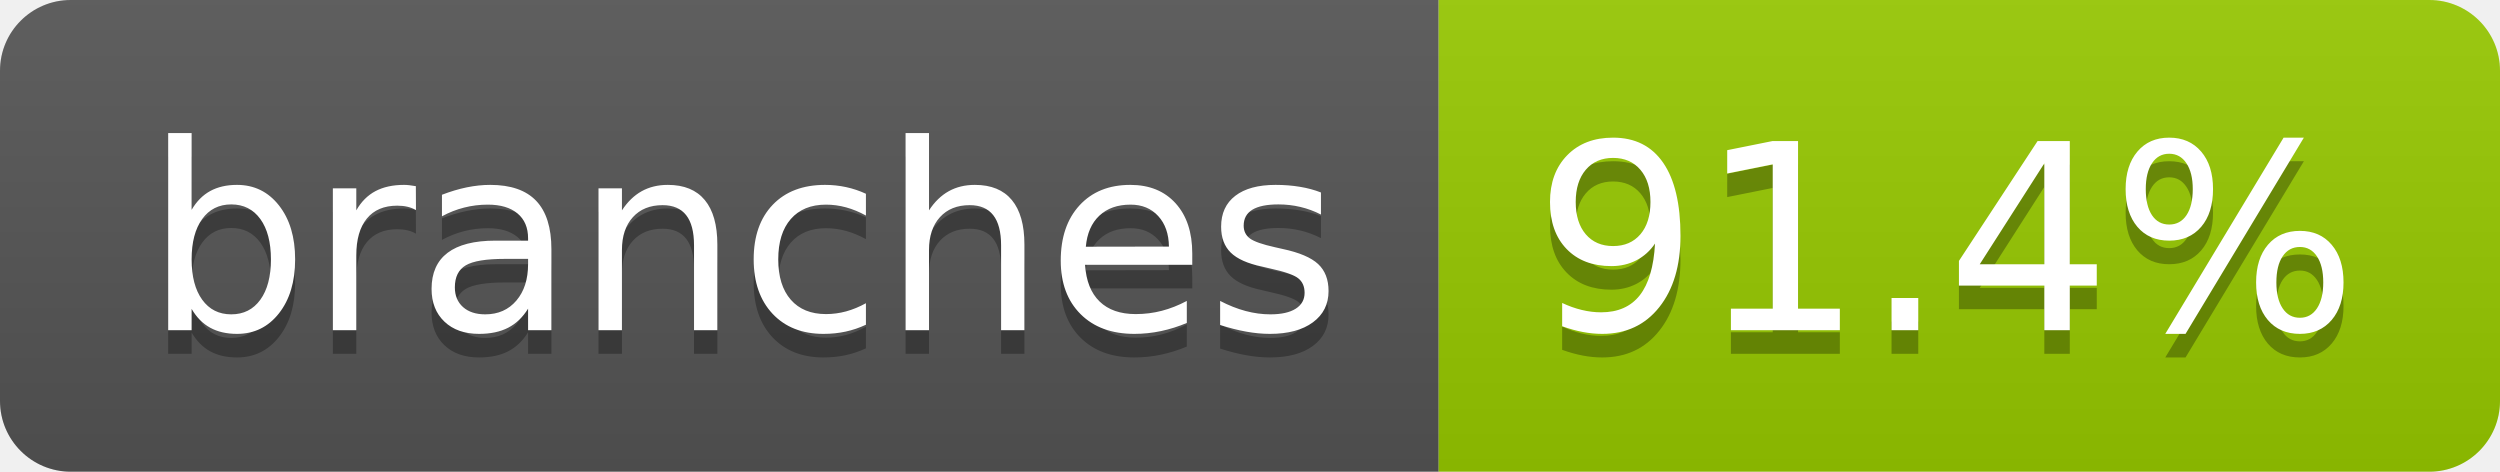
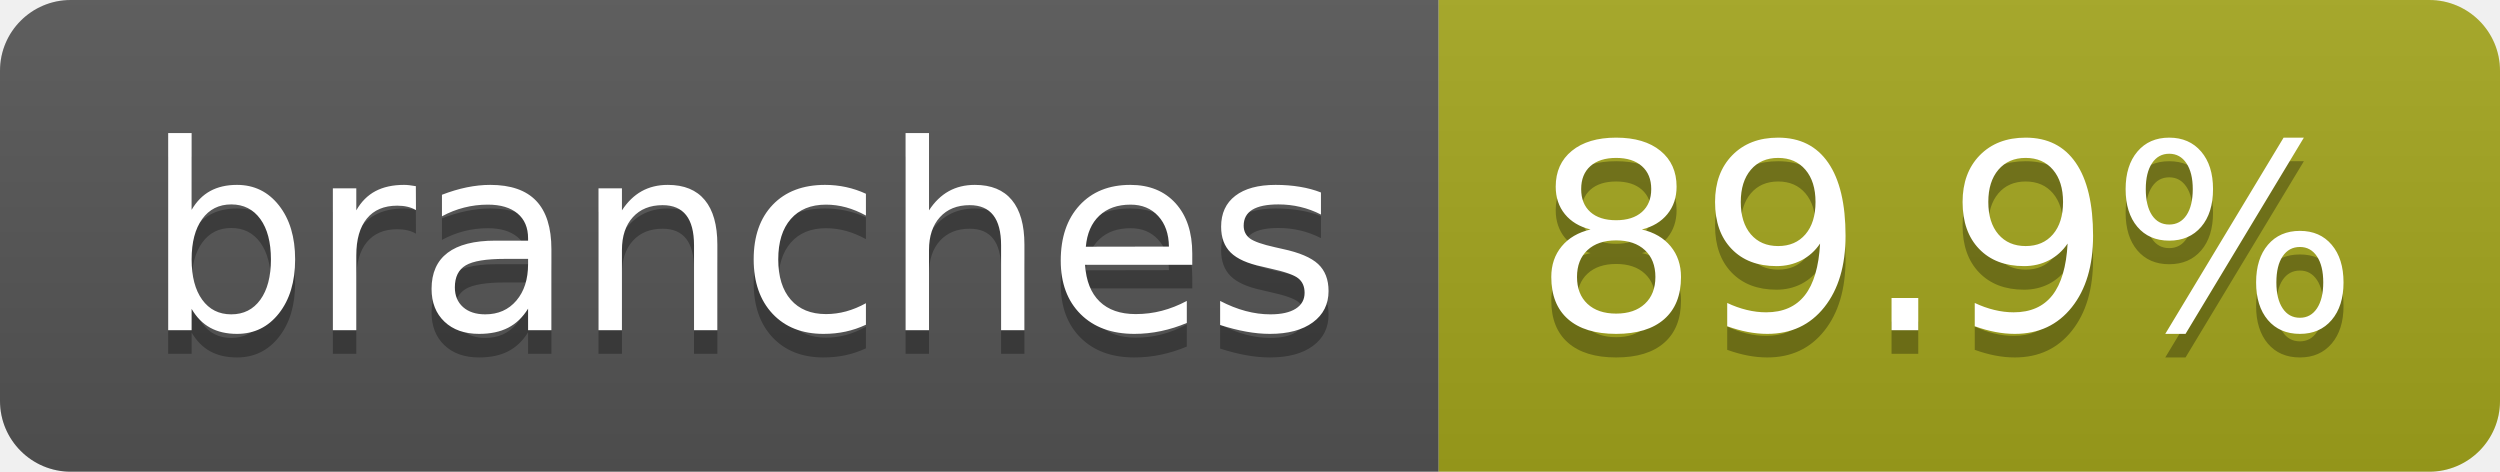
- <svg xmlns="http://www.w3.org/2000/svg" width="106" height="20" role="img" aria-label="branches: 91.4%">
+ <svg xmlns="http://www.w3.org/2000/svg" width="106" height="20" role="img" aria-label="branches: 89.9%">
  <linearGradient id="s" x2="0" y2="100%">
    <stop offset="0" stop-color="#bbb" stop-opacity=".1" />
    <stop offset="1" stop-opacity=".1" />
  </linearGradient>
  <clipPath id="r">
    <rect width="106" height="20" rx="3" fill="#fff" />
  </clipPath>
  <g clip-path="url(#r)">
    <rect width="61" height="20" fill="#555" />
-     <rect x="61" width="45" height="20" fill="#97ca00" />
+     <rect x="61" width="45" height="20" fill="#a4a61d" />
    <rect width="106" height="20" fill="url(#s)" />
  </g>
  <g fill="#fff" text-anchor="middle" font-family="Verdana,Geneva,DejaVu Sans,sans-serif" text-rendering="geometricPrecision" font-size="110">
    <text aria-hidden="true" x="315" y="150" fill="#010101" fill-opacity=".3" transform="scale(.1)" textLength="507">branches</text>
    <text x="315" y="140" transform="scale(.1)" fill="#fff" textLength="507">branches</text>
-     <text aria-hidden="true" x="825" y="150" fill="#010101" fill-opacity=".3" transform="scale(.1)" textLength="350">91.4%</text>
-     <text x="825" y="140" transform="scale(.1)" fill="#fff" textLength="350">91.4%</text>
+     <text aria-hidden="true" x="825" y="150" fill="#010101" fill-opacity=".3" transform="scale(.1)" textLength="350">89.9%</text>
+     <text x="825" y="140" transform="scale(.1)" fill="#fff" textLength="350">89.9%</text>
  </g>
</svg>
